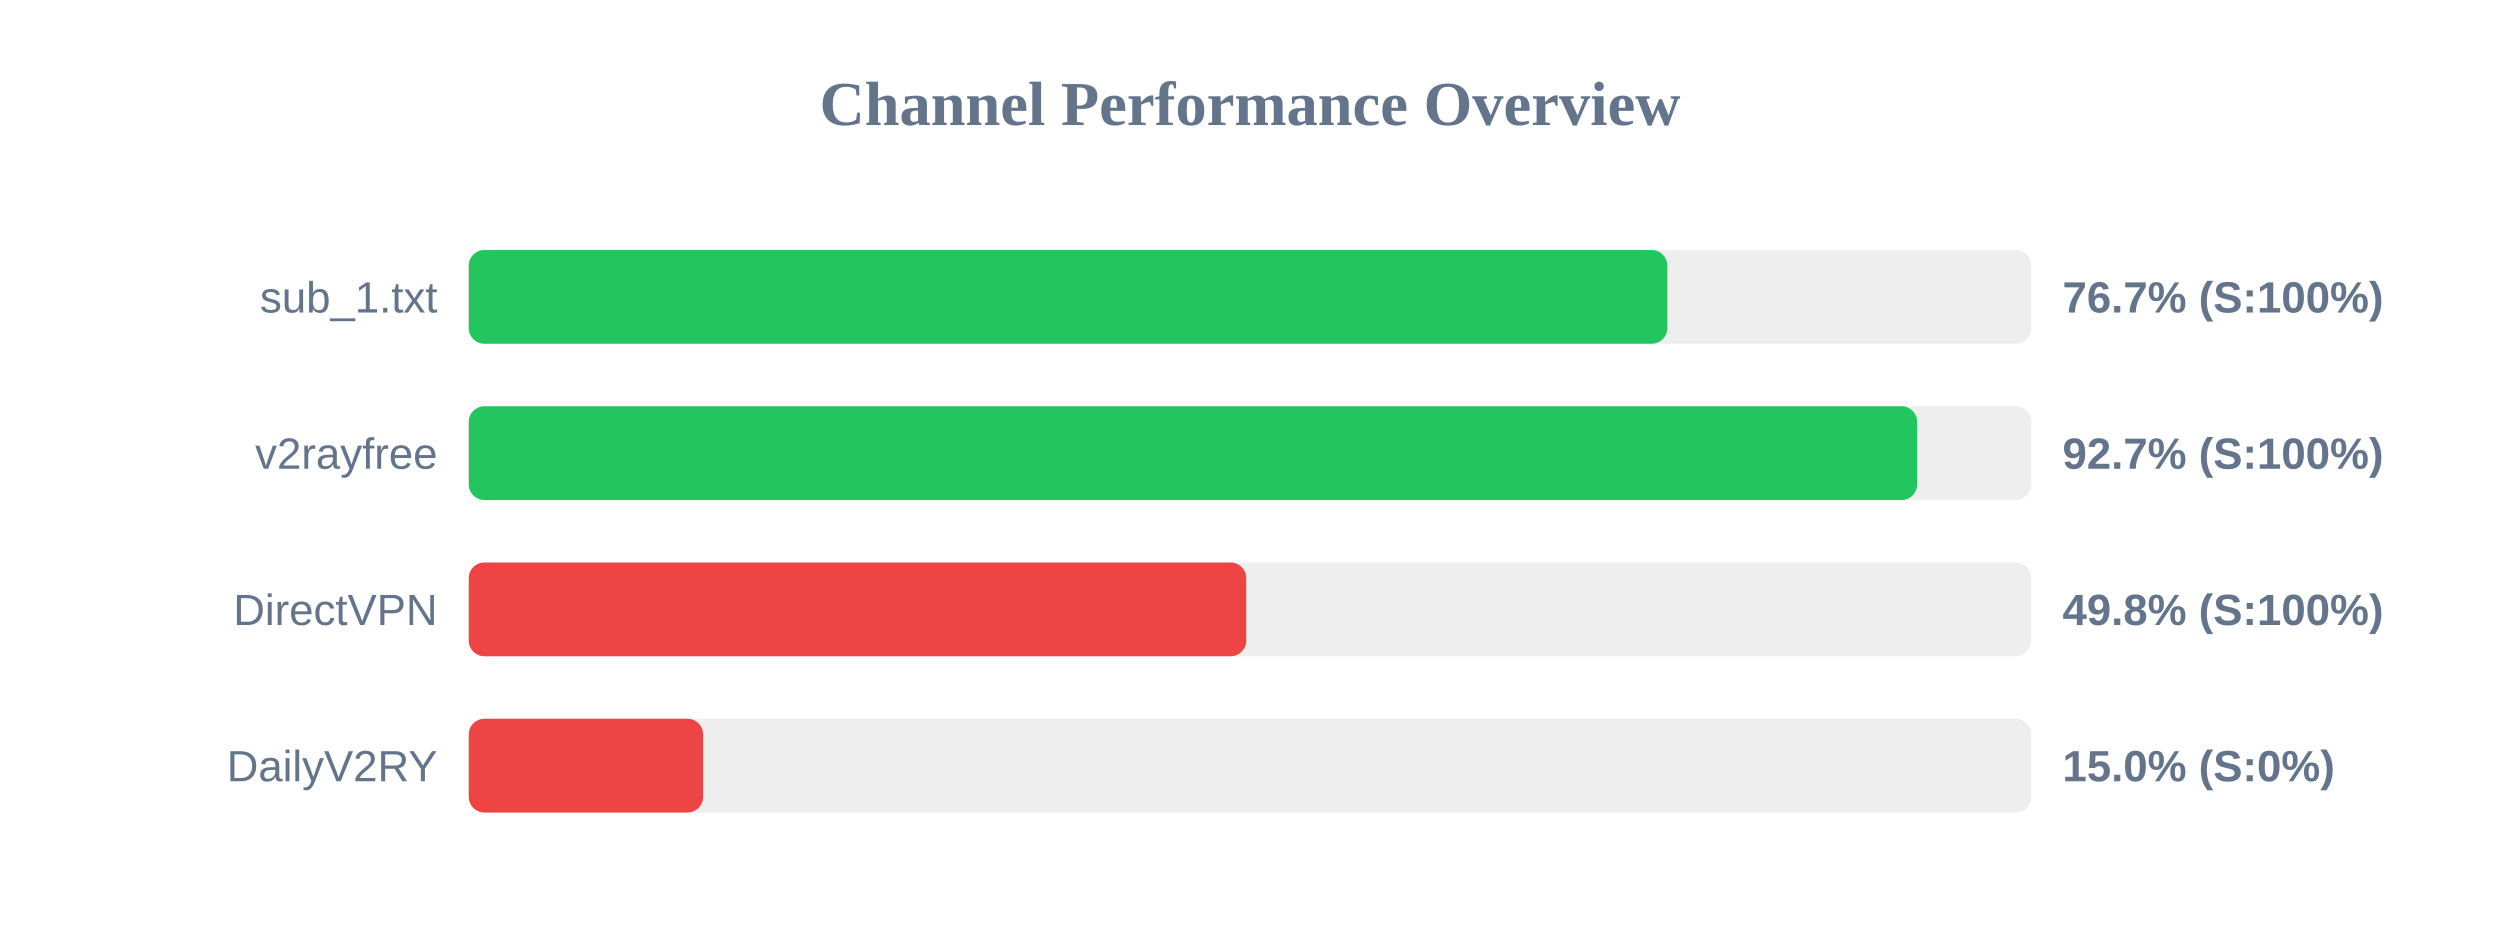
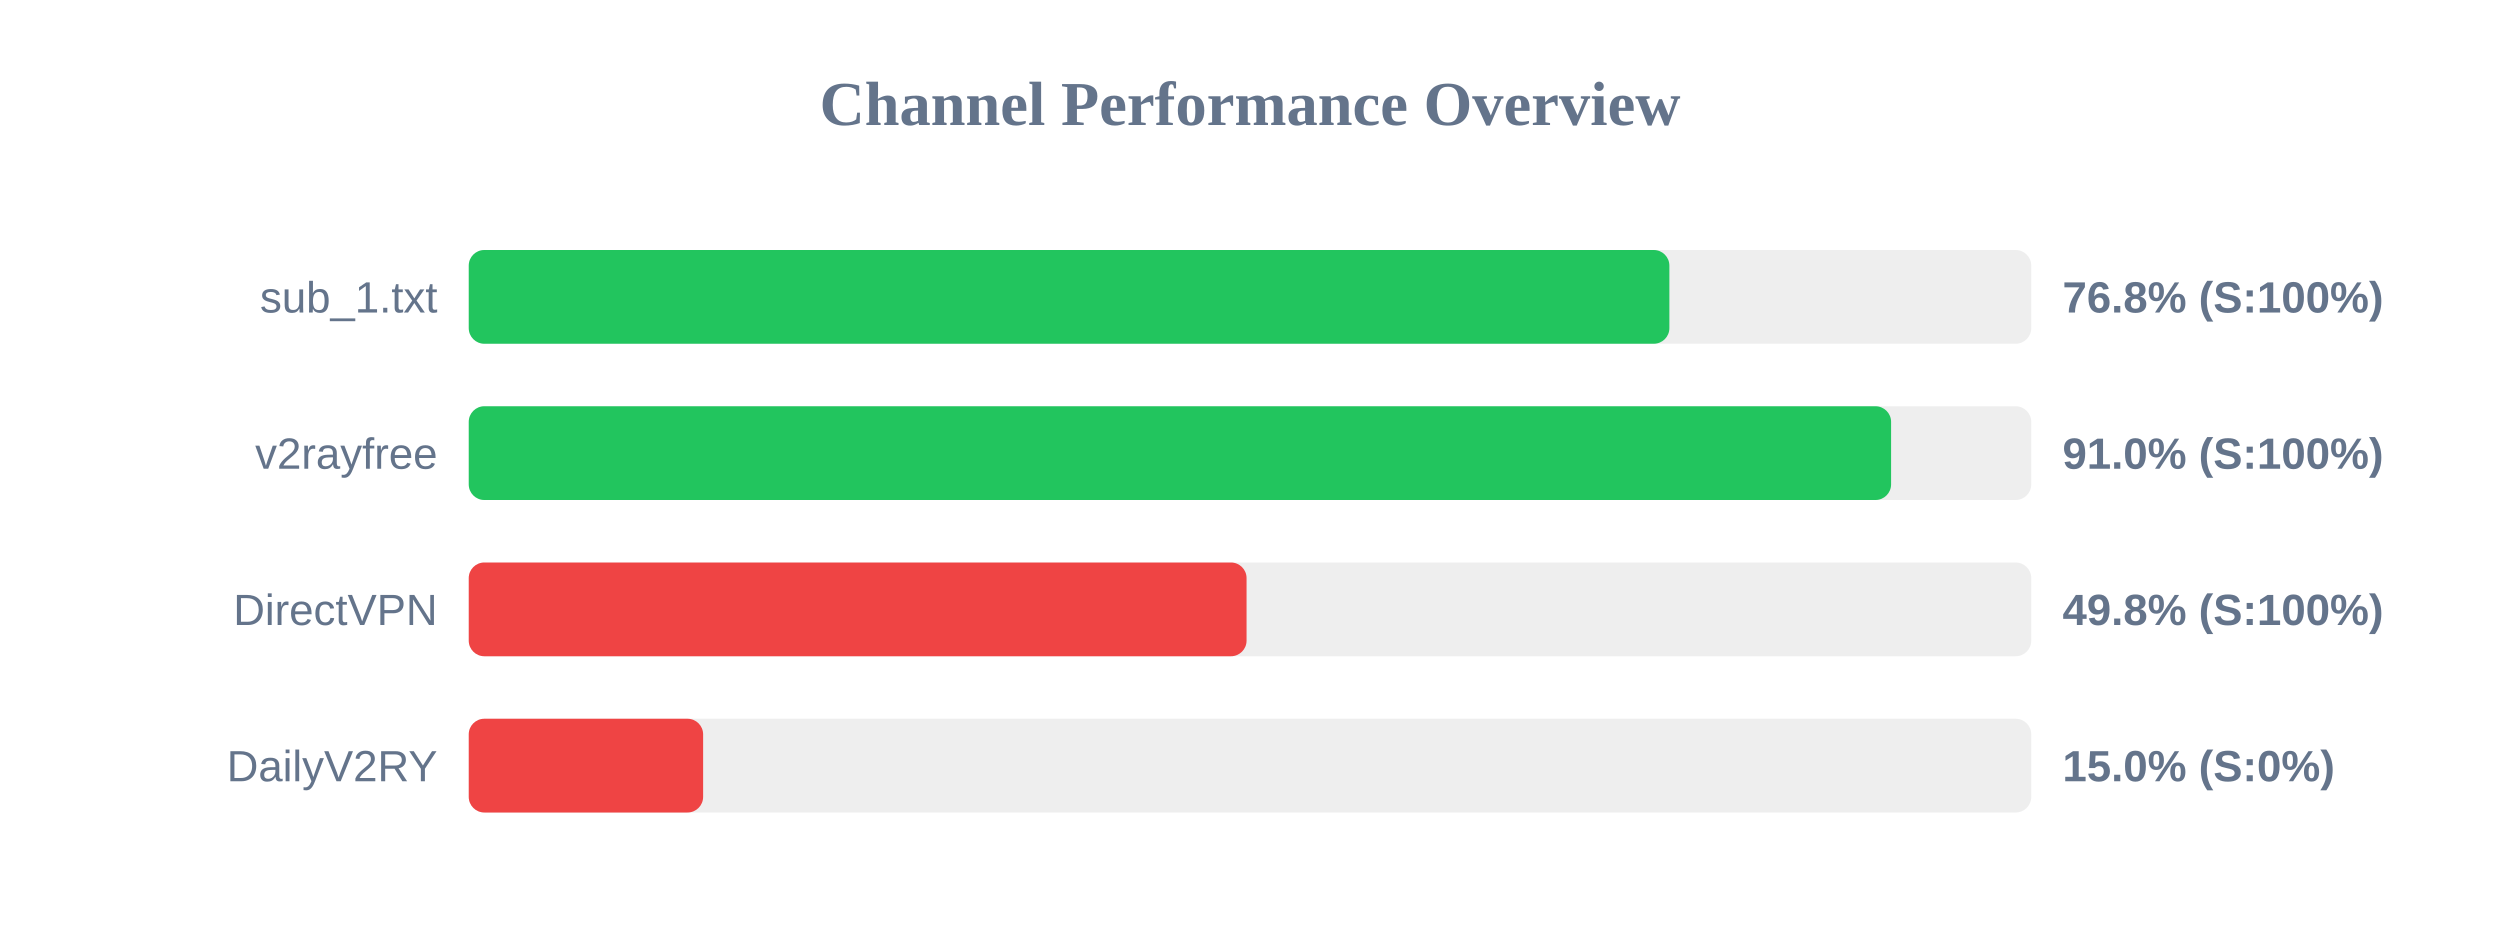
<svg xmlns="http://www.w3.org/2000/svg" width="800" height="300" version="1.1">
  <style>
        .row { font: 14px Arial; fill: #64748b; }
        .score { font: bold 14px Arial; fill: #64748b; }
    </style>
  <text x="400" y="40" text-anchor="middle" font-size="20px" font-weight="bold" fill="#64748b">Channel Performance Overview</text>
  <rect x="150" y="80" width="500" height="30" fill="#eee" rx="5" />
-   <rect x="150" y="80" width="383.55" height="30" fill="#22c55e" rx="5" />
+   <rect x="150" y="80" width="384.2" height="30" fill="#22c55e" rx="5" />
  <text x="140" y="100" text-anchor="end" class="row">sub_1.txt</text>
-   <text x="660" y="100" text-anchor="start" class="score">76.7% (S:100%)</text>
+   <text x="660" y="100" text-anchor="start" class="score">76.8% (S:100%)</text>
  <rect x="150" y="130" width="500" height="30" fill="#eee" rx="5" />
-   <rect x="150" y="130" width="463.5" height="30" fill="#22c55e" rx="5" />
+   <rect x="150" y="130" width="455.15" height="30" fill="#22c55e" rx="5" />
  <text x="140" y="150" text-anchor="end" class="row">v2rayfree</text>
-   <text x="660" y="150" text-anchor="start" class="score">92.7% (S:100%)</text>
+   <text x="660" y="150" text-anchor="start" class="score">91.0% (S:100%)</text>
  <rect x="150" y="180" width="500" height="30" fill="#eee" rx="5" />
-   <rect x="150" y="180" width="248.8" height="30" fill="#ef4444" rx="5" />
+   <rect x="150" y="180" width="248.9" height="30" fill="#ef4444" rx="5" />
  <text x="140" y="200" text-anchor="end" class="row">DirectVPN</text>
  <text x="660" y="200" text-anchor="start" class="score">49.8% (S:100%)</text>
  <rect x="150" y="230" width="500" height="30" fill="#eee" rx="5" />
  <rect x="150" y="230" width="75.0" height="30" fill="#ef4444" rx="5" />
  <text x="140" y="250" text-anchor="end" class="row">DailyV2RY</text>
  <text x="660" y="250" text-anchor="start" class="score">15.0% (S:0%)</text>
</svg>
